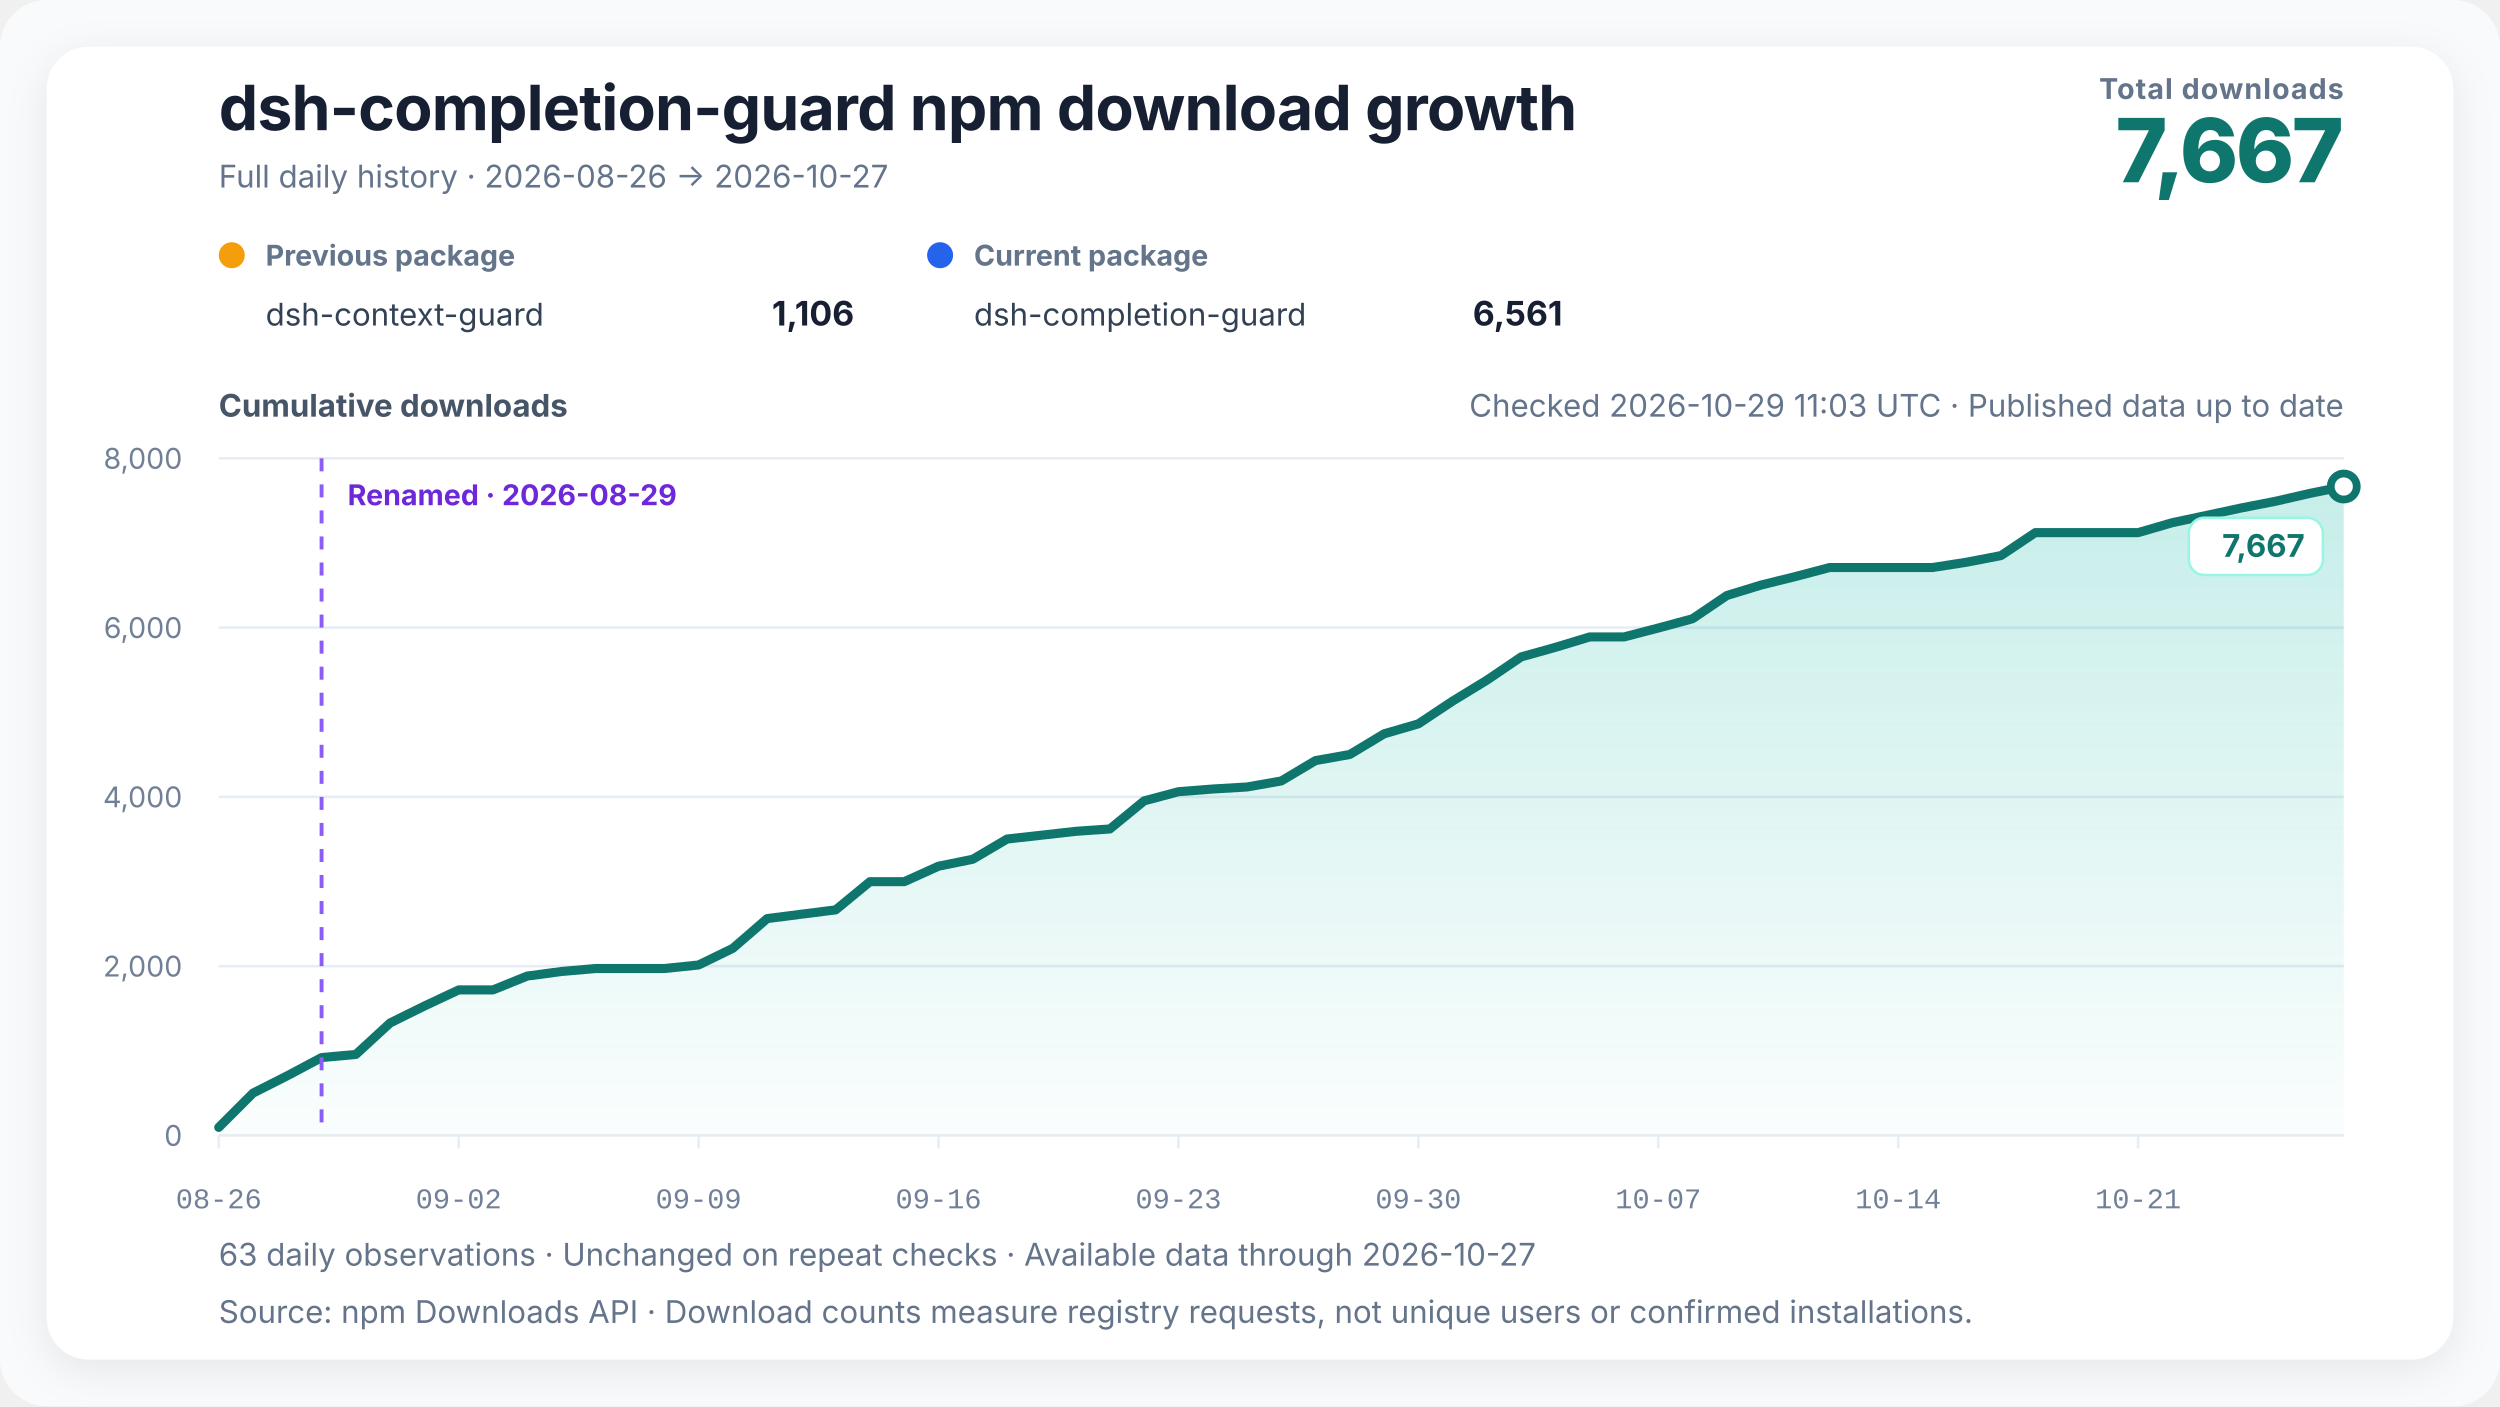
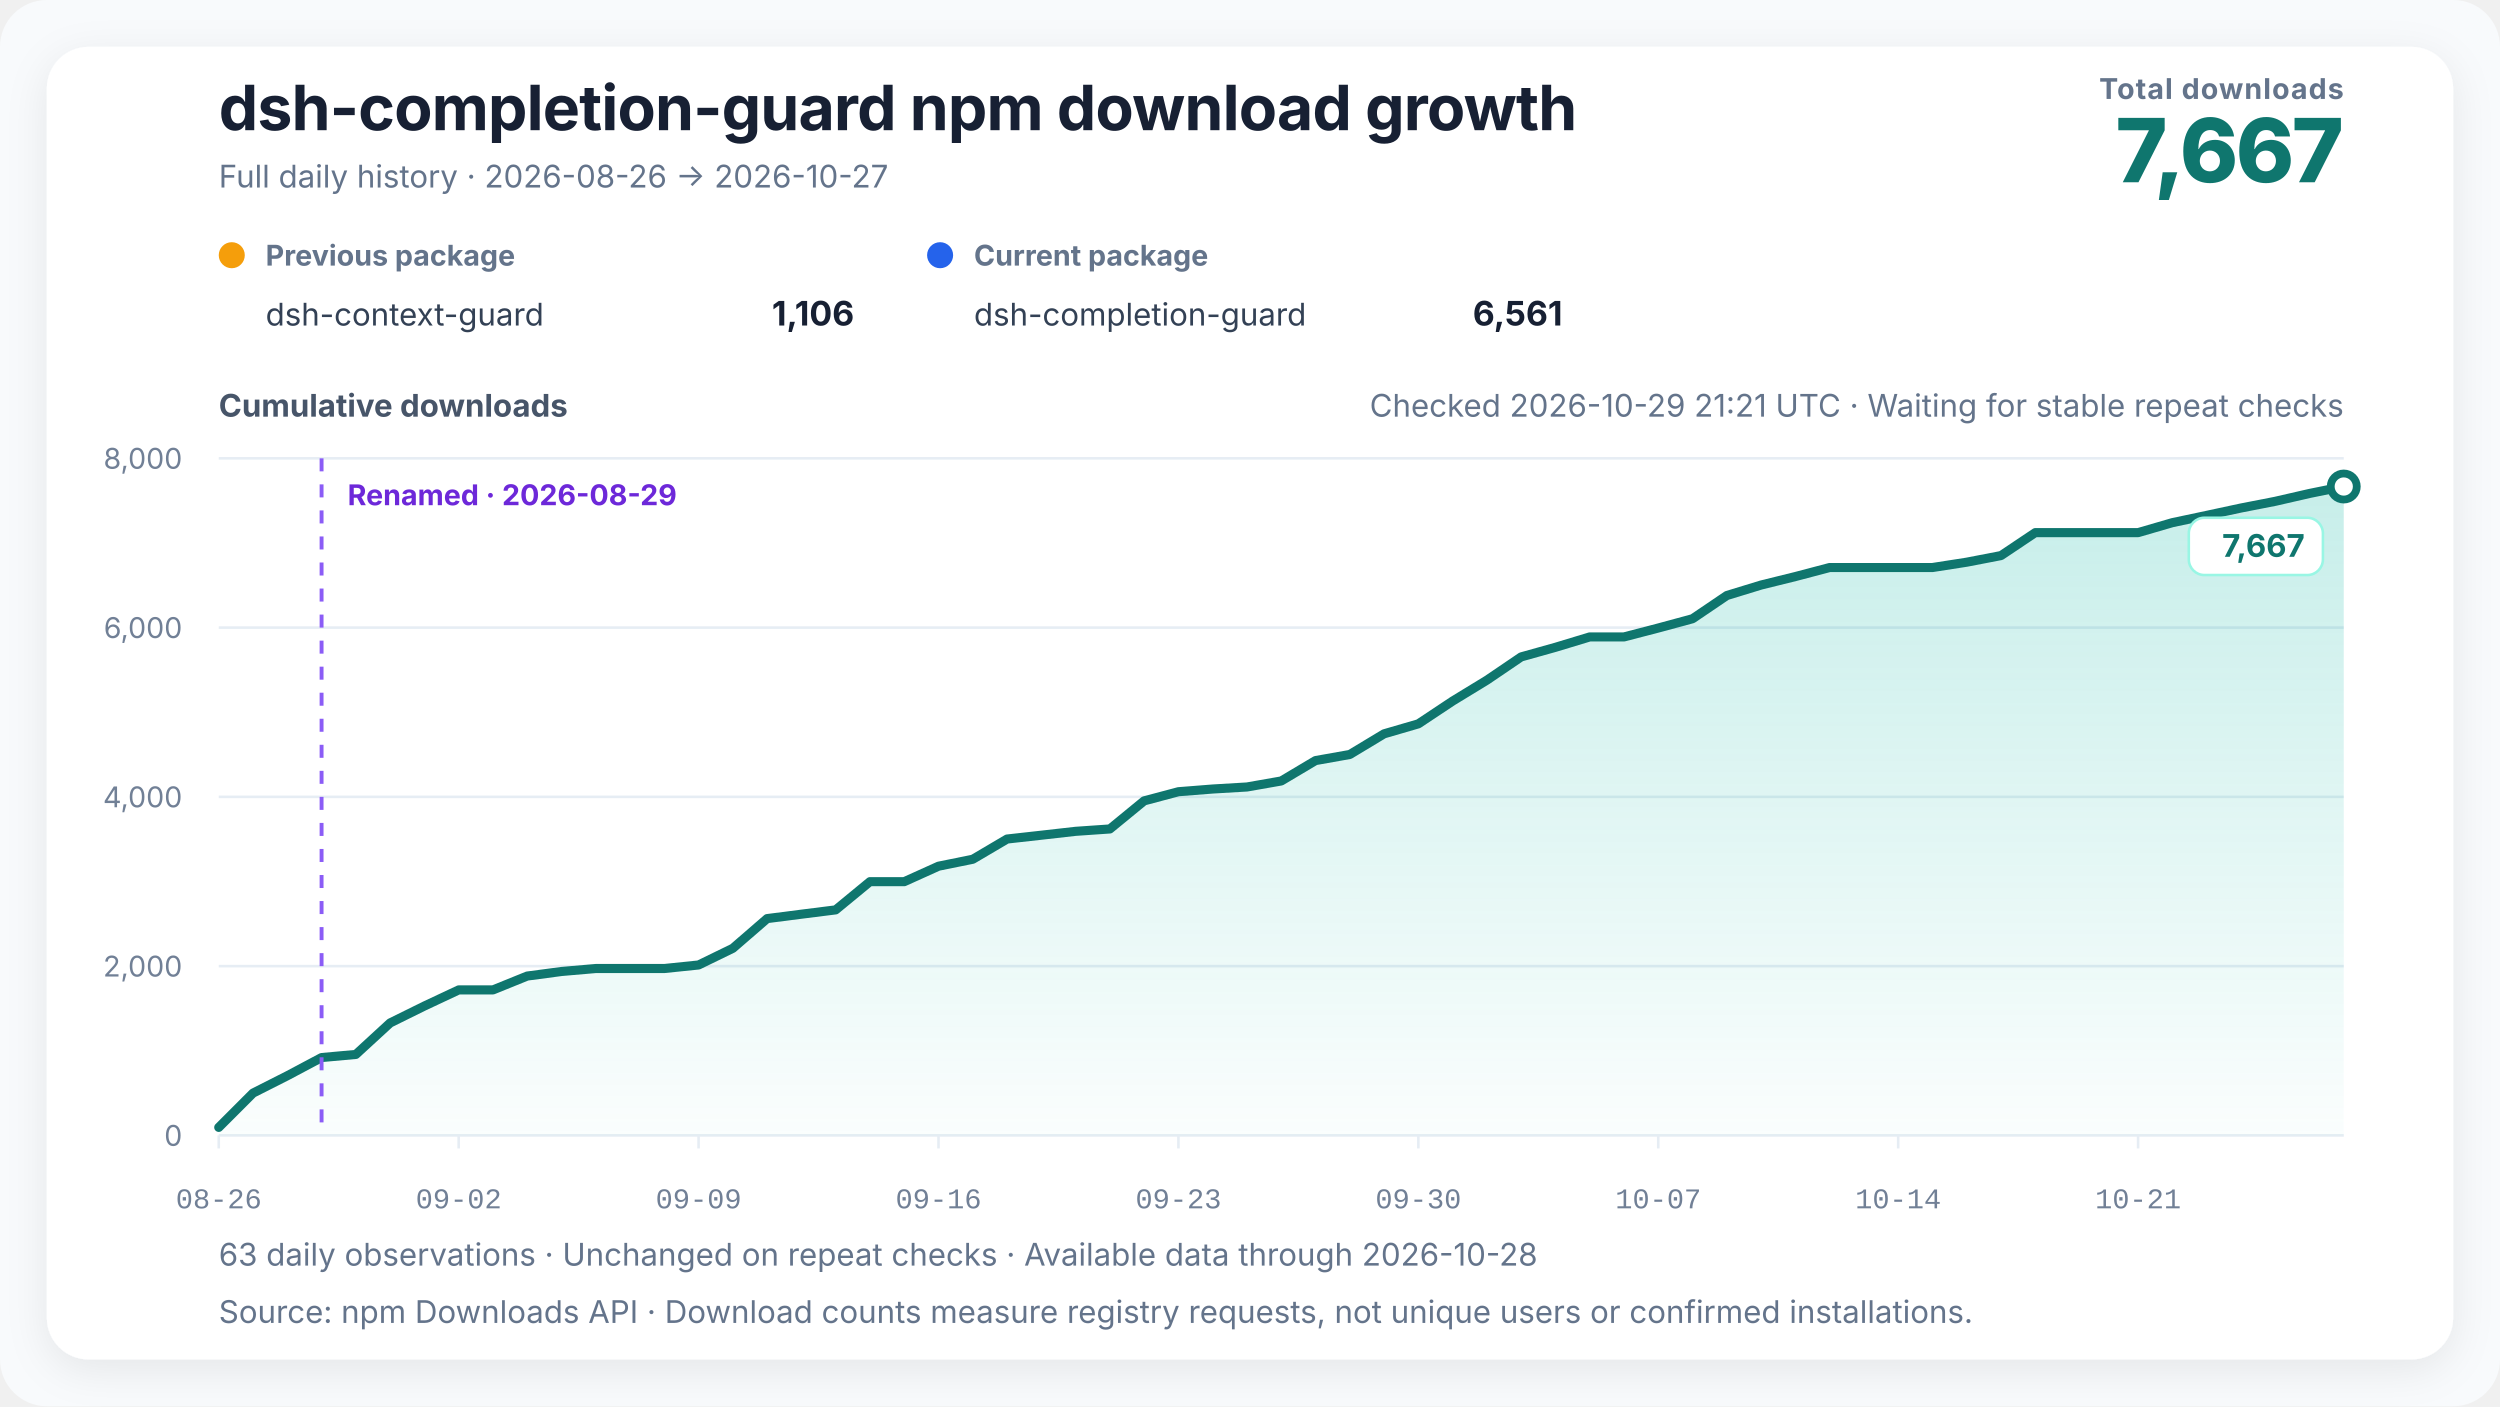
<svg xmlns="http://www.w3.org/2000/svg" width="960" height="540" viewBox="0 0 960 540" role="img" aria-labelledby="chart-title chart-desc" data-renderer-version="4" data-tick-step-days="7">
  <defs>
    <linearGradient id="growth-fill" x1="0" y1="0" x2="0" y2="1">
      <stop offset="0%" stop-color="#14b8a6" stop-opacity="0.24" />
      <stop offset="100%" stop-color="#14b8a6" stop-opacity="0.02" />
    </linearGradient>
    <filter id="soft-shadow" x="-10%" y="-10%" width="120%" height="120%">
      <feDropShadow dx="0" dy="4" stdDeviation="8" flood-color="#0f172a" flood-opacity="0.08" />
    </filter>
  </defs>
  <style>
    text { font-family: Inter, ui-sans-serif, -apple-system, BlinkMacSystemFont, "Segoe UI", "PingFang SC", "Microsoft YaHei", sans-serif; fill: #172033; }
    .title { font-size: 24px; font-weight: 720; letter-spacing: -0.3px; }
    .subtitle { font-size: 12px; fill: #64748b; }
    .metric-label { font-size: 11px; fill: #64748b; font-weight: 650; letter-spacing: 0.4px; }
    .metric-value { font-size: 34px; fill: #0f766e; font-weight: 760; letter-spacing: -1px; }
    .axis-title { font-size: 12px; fill: #475569; font-weight: 650; }
    .axis { font-size: 11px; fill: #718096; }
    .x-axis-tick { font-family: ui-monospace, "SFMono-Regular", Consolas, "Liberation Mono", monospace; font-variant-numeric: tabular-nums; }
    .grid { stroke: #e6edf4; stroke-width: 1; }
    .package-role { font-size: 11px; fill: #64748b; font-weight: 650; }
    .package-name { font-size: 12px; fill: #334155; }
    .package-total { font-size: 13px; fill: #172033; font-weight: 720; }
    .rename { stroke: #8b5cf6; stroke-width: 1.5; stroke-dasharray: 5 5; }
    .rename-label { font-size: 11px; fill: #6d28d9; font-weight: 650; }
    .endpoint { font-size: 12px; fill: #0f766e; font-weight: 740; }
    .endpoint-backdrop { fill: #ffffff; stroke: #99f6e4; stroke-width: 1; }
  </style>
  <rect width="100%" height="100%" rx="18" fill="#f8fafc" />
  <rect x="18" y="18" width="924" height="504" rx="16" fill="#ffffff" filter="url(#soft-shadow)" />
  <text x="84" y="50" class="title">dsh-completion-guard npm download growth</text>
  <text x="84" y="72" class="subtitle">Full daily history · 2026-08-26 → 2026-10-27</text>
  <text x="900" y="38" text-anchor="end" class="metric-label">Total downloads</text>
  <text x="900" y="70" text-anchor="end" class="metric-value">7,667</text>
  <g transform="translate(84,102)">
    <circle cx="5" cy="-4" r="5" fill="#f59e0b" />
    <text x="18" y="0" class="package-role">Previous package</text>
    <text x="18" y="23" class="package-name">dsh-context-guard</text>
    <text x="244" y="23" text-anchor="end" class="package-total">1,106</text>
  </g>
  <g transform="translate(356,102)">
    <circle cx="5" cy="-4" r="5" fill="#2563eb" />
    <text x="18" y="0" class="package-role">Current package</text>
    <text x="18" y="23" class="package-name">dsh-completion-guard</text>
    <text x="244" y="23" text-anchor="end" class="package-total">6,561</text>
  </g>
-   <text x="900" y="160" text-anchor="end" class="subtitle refresh-status">Checked 2026-10-29 11:03 UTC · Published data up to date</text>
+   <text x="900" y="160" text-anchor="end" class="subtitle refresh-status">Checked 2026-10-29 21:21 UTC · Waiting for stable repeat checks</text>
  <text x="84" y="160" class="axis-title">Cumulative downloads</text>
  <line x1="84" y1="436" x2="900" y2="436" class="grid" />
  <text x="70" y="440" text-anchor="end" class="axis">0</text>
  <line x1="84" y1="371" x2="900" y2="371" class="grid" />
  <text x="70" y="375" text-anchor="end" class="axis">2,000</text>
  <line x1="84" y1="306" x2="900" y2="306" class="grid" />
  <text x="70" y="310" text-anchor="end" class="axis">4,000</text>
  <line x1="84" y1="241" x2="900" y2="241" class="grid" />
  <text x="70" y="245" text-anchor="end" class="axis">6,000</text>
  <line x1="84" y1="176" x2="900" y2="176" class="grid" />
  <text x="70" y="180" text-anchor="end" class="axis">8,000</text>
  <polygon points="84.00,436 84.00,432.91 97.16,419.75 110.32,413.09 123.48,406.10 136.65,404.90 149.81,392.81 162.97,386.31 176.13,380.13 189.29,380.13 202.45,374.80 215.61,373.05 228.77,371.91 241.94,371.91 255.10,371.91 268.26,370.55 281.42,364.14 294.58,352.74 307.74,351.05 320.90,349.39 334.06,338.56 347.23,338.56 360.39,332.62 373.55,329.95 386.71,322.19 399.87,320.72 413.03,319.23 426.19,318.32 439.35,307.53 452.52,304.02 465.68,302.98 478.84,302.20 492.00,299.89 505.16,292.06 518.32,289.72 531.48,281.79 544.65,277.95 557.81,269.21 570.97,261.18 584.13,252.25 597.29,248.57 610.45,244.58 623.61,244.58 636.77,241.16 649.94,237.59 663.10,228.68 676.26,224.65 689.42,221.40 702.58,217.93 715.74,217.93 728.90,217.93 742.06,217.93 755.23,215.88 768.39,213.34 781.55,204.53 794.71,204.53 807.87,204.53 821.03,204.53 834.19,200.70 847.35,197.91 860.52,195.08 873.68,192.51 886.84,189.49 900.00,186.82 900.00,436" fill="url(#growth-fill)" />
  <polyline points="84.00,432.91 97.16,419.75 110.32,413.09 123.48,406.10 136.65,404.90 149.81,392.81 162.97,386.31 176.13,380.13 189.29,380.13 202.45,374.80 215.61,373.05 228.77,371.91 241.94,371.91 255.10,371.91 268.26,370.55 281.42,364.14 294.58,352.74 307.74,351.05 320.90,349.39 334.06,338.56 347.23,338.56 360.39,332.62 373.55,329.95 386.71,322.19 399.87,320.72 413.03,319.23 426.19,318.32 439.35,307.53 452.52,304.02 465.68,302.98 478.84,302.20 492.00,299.89 505.16,292.06 518.32,289.72 531.48,281.79 544.65,277.95 557.81,269.21 570.97,261.18 584.13,252.25 597.29,248.57 610.45,244.58 623.61,244.58 636.77,241.16 649.94,237.59 663.10,228.68 676.26,224.65 689.42,221.40 702.58,217.93 715.74,217.93 728.90,217.93 742.06,217.93 755.23,215.88 768.39,213.34 781.55,204.53 794.71,204.53 807.87,204.53 821.03,204.53 834.19,200.70 847.35,197.91 860.52,195.08 873.68,192.51 886.84,189.49 900.00,186.82" fill="none" stroke="#0f766e" stroke-width="3.5" stroke-linejoin="round" stroke-linecap="round" />
  <line x1="123.484" y1="176" x2="123.484" y2="436" class="rename" />
  <text x="133.484" y="194" text-anchor="start" class="rename-label">Renamed · 2026-08-29</text>
  <circle cx="900" cy="186.823" r="5" fill="#ffffff" stroke="#0f766e" stroke-width="3" />
  <g class="endpoint-badge" data-position="below">
    <rect x="840.50" y="198.82" width="51.50" height="22" rx="6" class="endpoint-backdrop" />
    <text x="885.00" y="213.82" text-anchor="end" class="endpoint">7,667</text>
  </g>
  <line x1="84.00" y1="436" x2="84.00" y2="441" class="grid" />
  <text x="84.00" y="464" text-anchor="middle" class="axis x-axis-tick" data-day="2026-08-26">08-26</text>
  <line x1="176.13" y1="436" x2="176.13" y2="441" class="grid" />
  <text x="176.13" y="464" text-anchor="middle" class="axis x-axis-tick" data-day="2026-09-02">09-02</text>
  <line x1="268.26" y1="436" x2="268.26" y2="441" class="grid" />
  <text x="268.26" y="464" text-anchor="middle" class="axis x-axis-tick" data-day="2026-09-09">09-09</text>
  <line x1="360.39" y1="436" x2="360.39" y2="441" class="grid" />
  <text x="360.39" y="464" text-anchor="middle" class="axis x-axis-tick" data-day="2026-09-16">09-16</text>
  <line x1="452.52" y1="436" x2="452.52" y2="441" class="grid" />
  <text x="452.52" y="464" text-anchor="middle" class="axis x-axis-tick" data-day="2026-09-23">09-23</text>
  <line x1="544.65" y1="436" x2="544.65" y2="441" class="grid" />
  <text x="544.65" y="464" text-anchor="middle" class="axis x-axis-tick" data-day="2026-09-30">09-30</text>
  <line x1="636.77" y1="436" x2="636.77" y2="441" class="grid" />
  <text x="636.77" y="464" text-anchor="middle" class="axis x-axis-tick" data-day="2026-10-07">10-07</text>
  <line x1="728.90" y1="436" x2="728.90" y2="441" class="grid" />
  <text x="728.90" y="464" text-anchor="middle" class="axis x-axis-tick" data-day="2026-10-14">10-14</text>
  <line x1="821.03" y1="436" x2="821.03" y2="441" class="grid" />
  <text x="821.03" y="464" text-anchor="middle" class="axis x-axis-tick" data-day="2026-10-21">10-21</text>
-   <text x="84" y="486" class="subtitle">63 daily observations · Unchanged on repeat checks · Available data through 2026-10-27</text>
+   <text x="84" y="486" class="subtitle">63 daily observations · Unchanged on repeat checks · Available data through 2026-10-28</text>
  <text x="84" y="508" class="subtitle">Source: npm Downloads API · Download counts measure registry requests, not unique users or confirmed installations.</text>
</svg>
